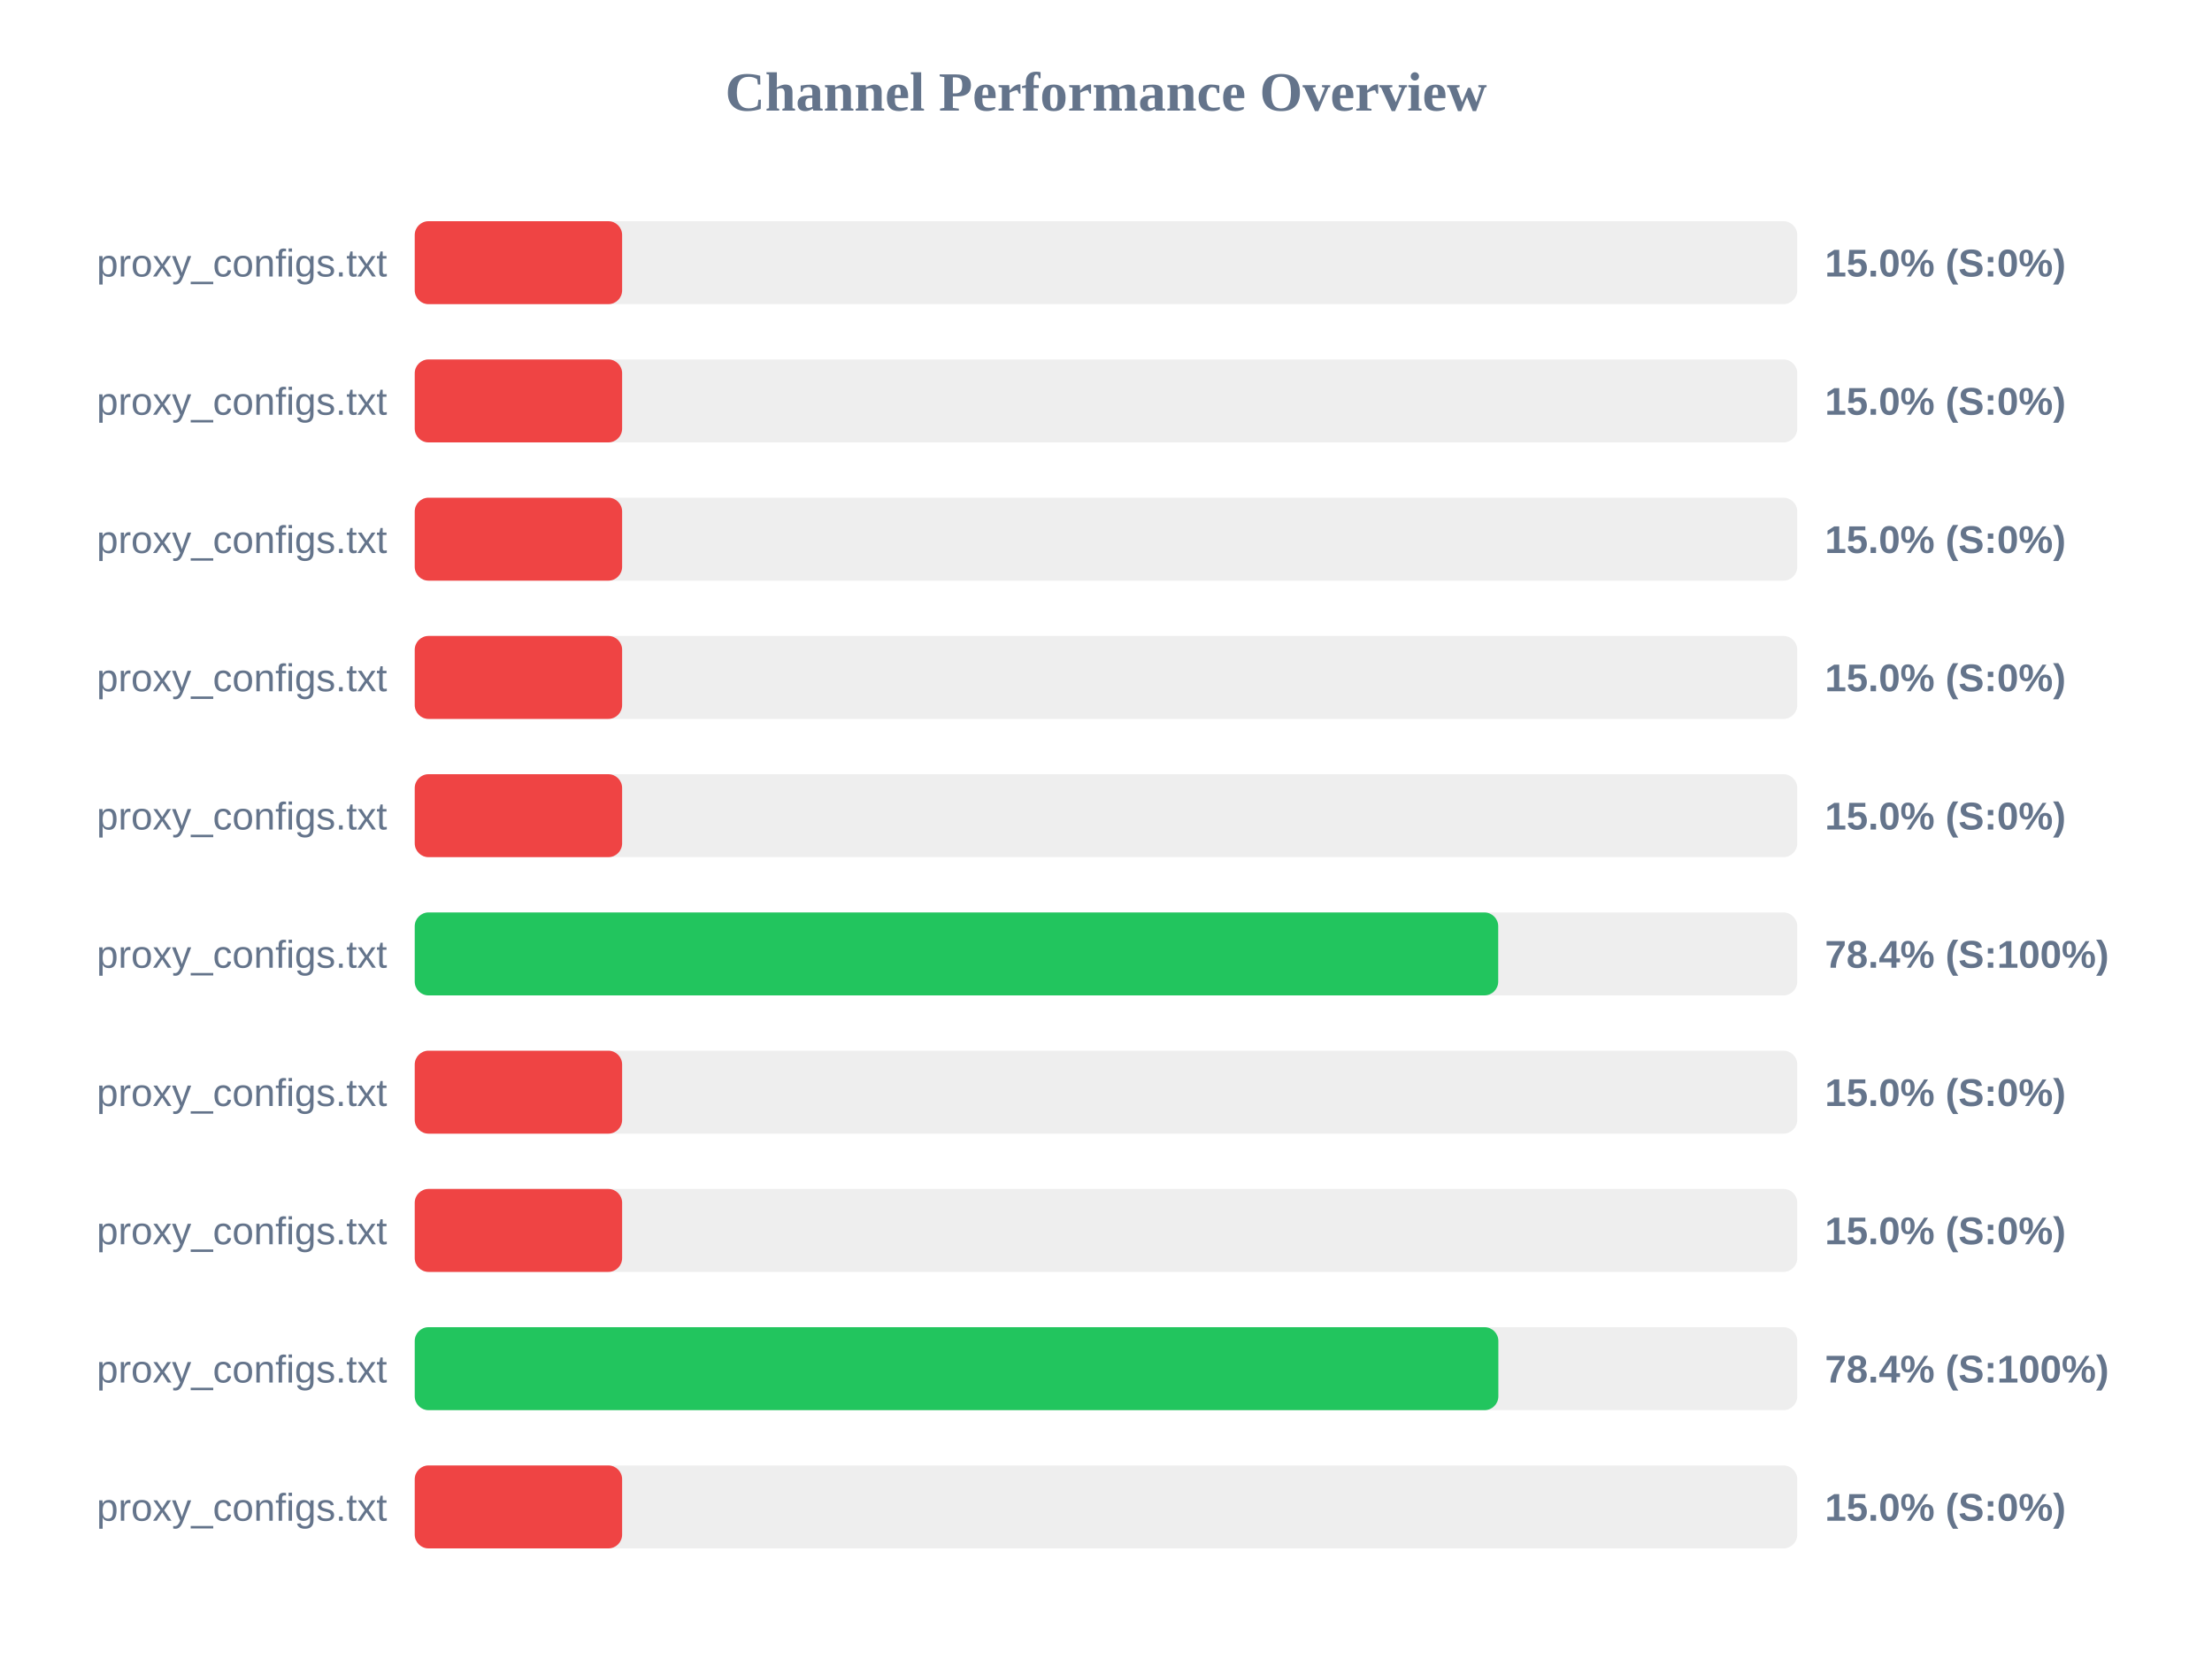
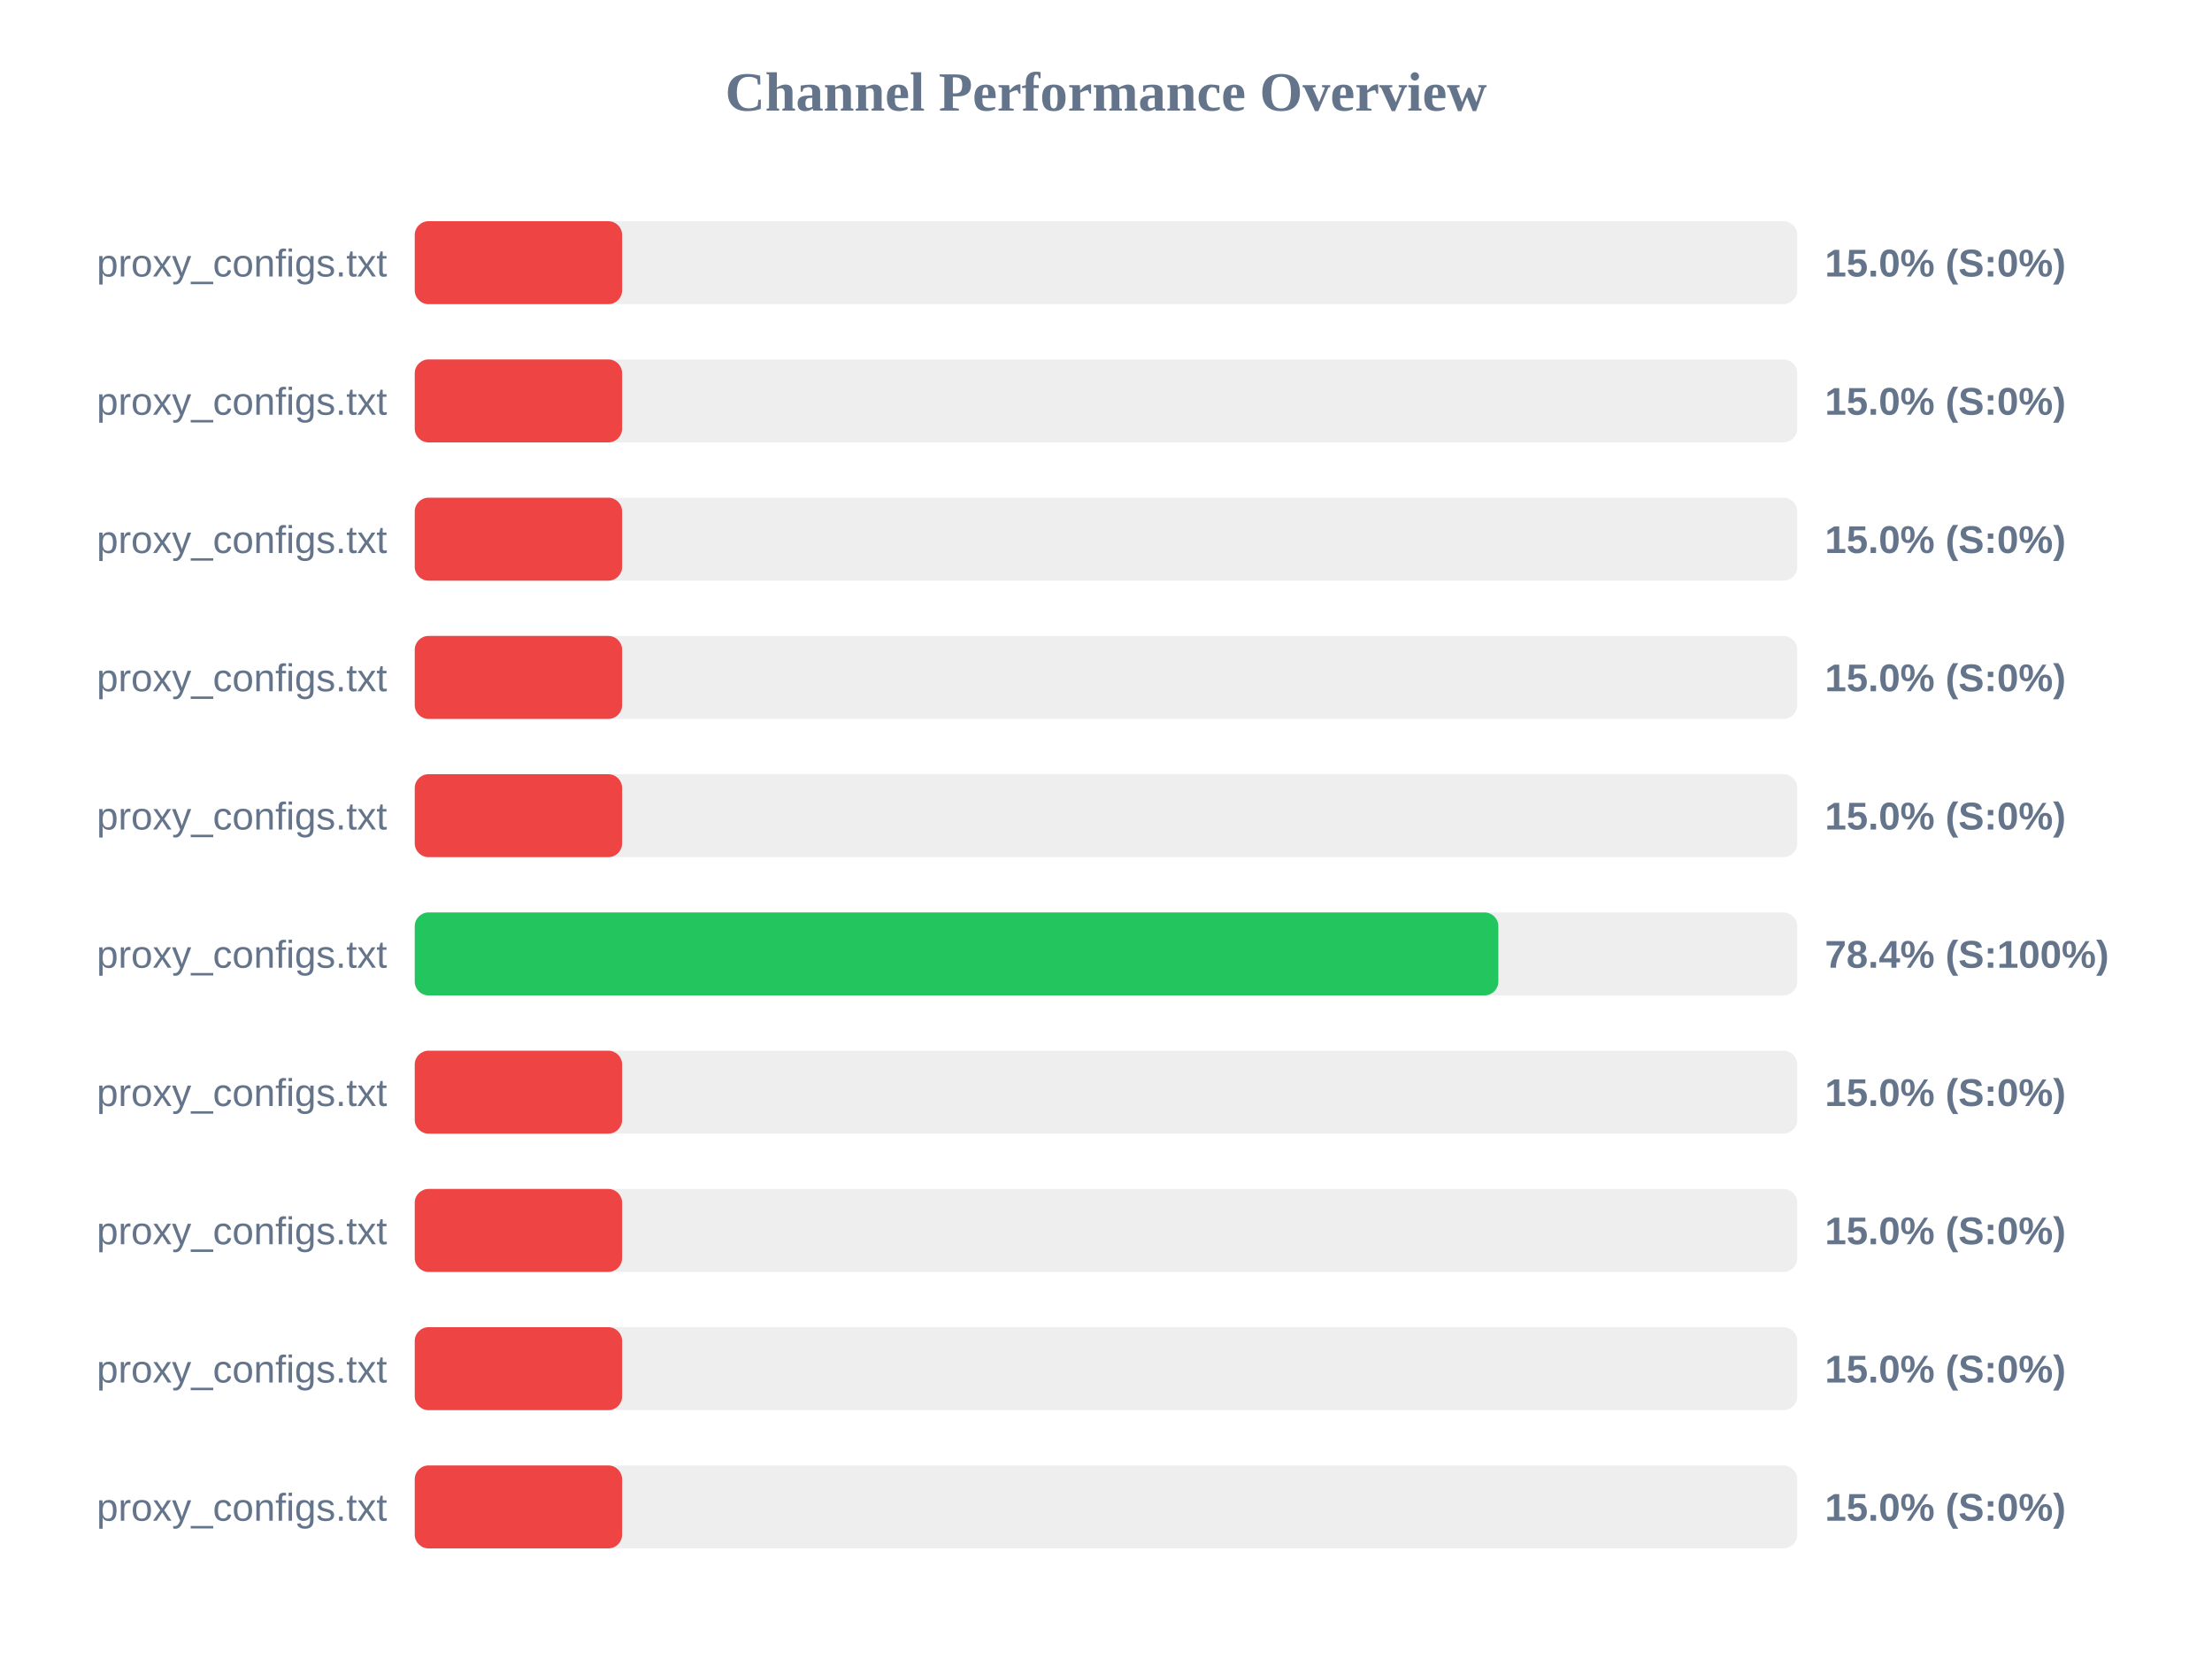
<svg xmlns="http://www.w3.org/2000/svg" width="800" height="600" version="1.1">
  <style>
        .row { font: 14px Arial; fill: #64748b; }
        .score { font: bold 14px Arial; fill: #64748b; }
    </style>
  <text x="400" y="40" text-anchor="middle" font-size="20px" font-weight="bold" fill="#64748b">Channel Performance Overview</text>
  <rect x="150" y="80" width="500" height="30" fill="#eee" rx="5" />
  <rect x="150" y="80" width="75.0" height="30" fill="#ef4444" rx="5" />
  <text x="140" y="100" text-anchor="end" class="row">proxy_configs.txt</text>
  <text x="660" y="100" text-anchor="start" class="score">15.0% (S:0%)</text>
  <rect x="150" y="130" width="500" height="30" fill="#eee" rx="5" />
  <rect x="150" y="130" width="75.0" height="30" fill="#ef4444" rx="5" />
  <text x="140" y="150" text-anchor="end" class="row">proxy_configs.txt</text>
  <text x="660" y="150" text-anchor="start" class="score">15.0% (S:0%)</text>
  <rect x="150" y="180" width="500" height="30" fill="#eee" rx="5" />
  <rect x="150" y="180" width="75.0" height="30" fill="#ef4444" rx="5" />
  <text x="140" y="200" text-anchor="end" class="row">proxy_configs.txt</text>
  <text x="660" y="200" text-anchor="start" class="score">15.0% (S:0%)</text>
  <rect x="150" y="230" width="500" height="30" fill="#eee" rx="5" />
  <rect x="150" y="230" width="75.0" height="30" fill="#ef4444" rx="5" />
  <text x="140" y="250" text-anchor="end" class="row">proxy_configs.txt</text>
  <text x="660" y="250" text-anchor="start" class="score">15.0% (S:0%)</text>
  <rect x="150" y="280" width="500" height="30" fill="#eee" rx="5" />
  <rect x="150" y="280" width="75.0" height="30" fill="#ef4444" rx="5" />
  <text x="140" y="300" text-anchor="end" class="row">proxy_configs.txt</text>
  <text x="660" y="300" text-anchor="start" class="score">15.0% (S:0%)</text>
  <rect x="150" y="330" width="500" height="30" fill="#eee" rx="5" />
-   <rect x="150" y="330" width="391.85" height="30" fill="#22c55e" rx="5" />
+   <rect x="150" y="330" width="391.9" height="30" fill="#22c55e" rx="5" />
  <text x="140" y="350" text-anchor="end" class="row">proxy_configs.txt</text>
  <text x="660" y="350" text-anchor="start" class="score">78.4% (S:100%)</text>
  <rect x="150" y="380" width="500" height="30" fill="#eee" rx="5" />
  <rect x="150" y="380" width="75.0" height="30" fill="#ef4444" rx="5" />
  <text x="140" y="400" text-anchor="end" class="row">proxy_configs.txt</text>
  <text x="660" y="400" text-anchor="start" class="score">15.0% (S:0%)</text>
  <rect x="150" y="430" width="500" height="30" fill="#eee" rx="5" />
  <rect x="150" y="430" width="75.0" height="30" fill="#ef4444" rx="5" />
  <text x="140" y="450" text-anchor="end" class="row">proxy_configs.txt</text>
  <text x="660" y="450" text-anchor="start" class="score">15.0% (S:0%)</text>
  <rect x="150" y="480" width="500" height="30" fill="#eee" rx="5" />
-   <rect x="150" y="480" width="391.9" height="30" fill="#22c55e" rx="5" />
+   <rect x="150" y="480" width="75.0" height="30" fill="#ef4444" rx="5" />
  <text x="140" y="500" text-anchor="end" class="row">proxy_configs.txt</text>
-   <text x="660" y="500" text-anchor="start" class="score">78.4% (S:100%)</text>
+   <text x="660" y="500" text-anchor="start" class="score">15.0% (S:0%)</text>
  <rect x="150" y="530" width="500" height="30" fill="#eee" rx="5" />
  <rect x="150" y="530" width="75.0" height="30" fill="#ef4444" rx="5" />
  <text x="140" y="550" text-anchor="end" class="row">proxy_configs.txt</text>
  <text x="660" y="550" text-anchor="start" class="score">15.0% (S:0%)</text>
</svg>
